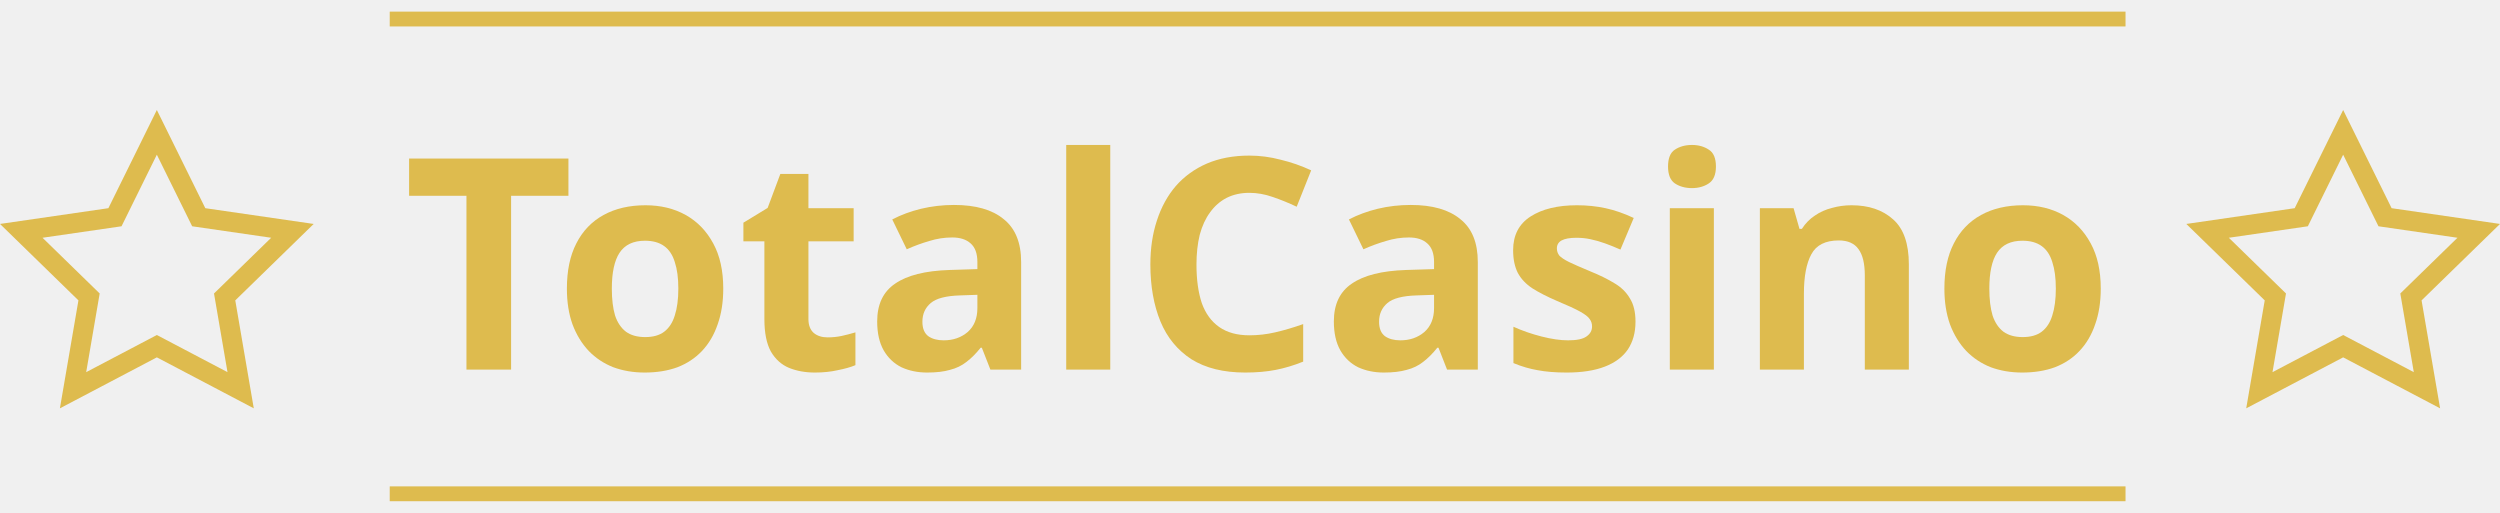
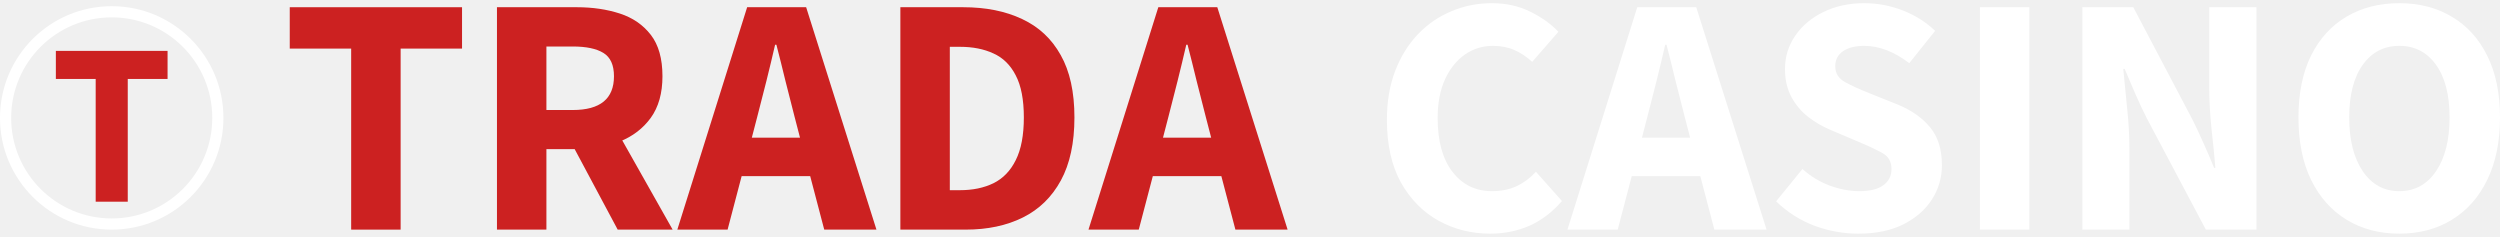
- <svg xmlns="http://www.w3.org/2000/svg" width="156" height="32" viewBox="0 0 156 32" fill="none">
-   <path d="M31.892 23.063H29.107V12.217H25.528V9.893H35.47V12.217H31.892V23.063Z" fill="#DEBB4E" />
-   <path d="M45.131 18.009C45.131 18.845 45.014 19.589 44.781 20.241C44.559 20.893 44.234 21.446 43.803 21.901C43.385 22.344 42.875 22.682 42.272 22.916C41.67 23.137 40.987 23.247 40.225 23.247C39.524 23.247 38.872 23.137 38.27 22.916C37.68 22.682 37.169 22.344 36.739 21.901C36.309 21.446 35.97 20.893 35.724 20.241C35.491 19.589 35.374 18.845 35.374 18.009C35.374 16.89 35.571 15.95 35.964 15.187C36.358 14.412 36.923 13.822 37.661 13.416C38.399 13.011 39.272 12.808 40.28 12.808C41.227 12.808 42.063 13.011 42.789 13.416C43.514 13.822 44.086 14.412 44.504 15.187C44.922 15.95 45.131 16.89 45.131 18.009ZM38.178 18.009C38.178 18.673 38.245 19.233 38.38 19.688C38.528 20.13 38.756 20.468 39.063 20.702C39.37 20.923 39.77 21.034 40.262 21.034C40.754 21.034 41.147 20.923 41.442 20.702C41.75 20.468 41.971 20.13 42.106 19.688C42.254 19.233 42.328 18.673 42.328 18.009C42.328 17.345 42.254 16.792 42.106 16.349C41.971 15.906 41.75 15.574 41.442 15.353C41.135 15.132 40.735 15.021 40.243 15.021C39.518 15.021 38.989 15.273 38.657 15.777C38.337 16.269 38.178 17.013 38.178 18.009Z" fill="#DEBB4E" />
-   <path d="M51.645 21.052C51.952 21.052 52.248 21.022 52.53 20.96C52.813 20.899 53.096 20.825 53.379 20.739V22.786C53.084 22.909 52.715 23.014 52.272 23.1C51.842 23.198 51.368 23.247 50.852 23.247C50.249 23.247 49.708 23.149 49.229 22.952C48.761 22.756 48.386 22.418 48.104 21.938C47.833 21.446 47.698 20.77 47.698 19.909V15.058H46.388V13.896L47.901 12.974L48.694 10.852H50.446V12.992H53.268V15.058H50.446V19.909C50.446 20.29 50.557 20.579 50.778 20.776C50.999 20.96 51.288 21.052 51.645 21.052Z" fill="#DEBB4E" />
-   <path d="M59.532 12.789C60.885 12.789 61.917 13.084 62.631 13.675C63.356 14.252 63.719 15.144 63.719 16.349V23.063H61.801L61.266 21.698H61.192C60.909 22.055 60.614 22.35 60.307 22.584C60.011 22.817 59.667 22.983 59.274 23.081C58.892 23.192 58.419 23.247 57.853 23.247C57.263 23.247 56.728 23.137 56.249 22.916C55.781 22.682 55.413 22.331 55.142 21.864C54.871 21.384 54.736 20.782 54.736 20.056C54.736 18.987 55.111 18.2 55.861 17.696C56.611 17.179 57.737 16.896 59.237 16.847L60.989 16.792V16.349C60.989 15.82 60.848 15.433 60.565 15.187C60.294 14.941 59.913 14.818 59.421 14.818C58.929 14.818 58.45 14.892 57.983 15.04C57.515 15.175 57.048 15.347 56.581 15.556L55.677 13.693C56.218 13.41 56.814 13.189 57.466 13.029C58.13 12.869 58.819 12.789 59.532 12.789ZM59.919 18.433C59.034 18.458 58.419 18.618 58.075 18.913C57.73 19.208 57.558 19.595 57.558 20.075C57.558 20.493 57.681 20.794 57.927 20.979C58.173 21.151 58.493 21.237 58.886 21.237C59.477 21.237 59.975 21.065 60.38 20.721C60.786 20.364 60.989 19.866 60.989 19.227V18.396L59.919 18.433Z" fill="#DEBB4E" />
-   <path d="M69.28 23.063H66.532V9.045H69.28V23.063Z" fill="#DEBB4E" />
-   <path d="M77.962 12.033C77.433 12.033 76.96 12.137 76.542 12.347C76.136 12.556 75.792 12.857 75.509 13.25C75.226 13.632 75.011 14.099 74.863 14.652C74.728 15.206 74.66 15.826 74.66 16.515C74.66 17.45 74.771 18.249 74.992 18.913C75.226 19.565 75.589 20.063 76.081 20.407C76.573 20.751 77.2 20.923 77.962 20.923C78.503 20.923 79.038 20.862 79.567 20.739C80.108 20.616 80.692 20.444 81.319 20.223V22.565C80.741 22.799 80.169 22.971 79.604 23.081C79.038 23.192 78.405 23.247 77.704 23.247C76.351 23.247 75.232 22.971 74.347 22.418C73.474 21.852 72.828 21.065 72.41 20.056C71.992 19.036 71.783 17.849 71.783 16.497C71.783 15.501 71.918 14.591 72.189 13.767C72.459 12.931 72.853 12.211 73.369 11.609C73.898 11.006 74.544 10.539 75.306 10.207C76.081 9.875 76.966 9.709 77.962 9.709C78.614 9.709 79.266 9.795 79.917 9.967C80.581 10.127 81.215 10.348 81.817 10.631L80.913 12.9C80.421 12.666 79.923 12.463 79.419 12.291C78.927 12.119 78.442 12.033 77.962 12.033Z" fill="#DEBB4E" />
-   <path d="M88.028 12.789C89.38 12.789 90.413 13.084 91.126 13.675C91.852 14.252 92.215 15.144 92.215 16.349V23.063H90.296L89.762 21.698H89.688C89.405 22.055 89.11 22.35 88.802 22.584C88.507 22.817 88.163 22.983 87.769 23.081C87.388 23.192 86.915 23.247 86.349 23.247C85.759 23.247 85.224 23.137 84.745 22.916C84.277 22.682 83.908 22.331 83.638 21.864C83.367 21.384 83.232 20.782 83.232 20.056C83.232 18.987 83.607 18.2 84.357 17.696C85.107 17.179 86.233 16.896 87.733 16.847L89.485 16.792V16.349C89.485 15.82 89.344 15.433 89.061 15.187C88.79 14.941 88.409 14.818 87.917 14.818C87.425 14.818 86.946 14.892 86.478 15.04C86.011 15.175 85.544 15.347 85.077 15.556L84.173 13.693C84.714 13.41 85.31 13.189 85.962 13.029C86.626 12.869 87.315 12.789 88.028 12.789ZM88.415 18.433C87.53 18.458 86.915 18.618 86.571 18.913C86.226 19.208 86.054 19.595 86.054 20.075C86.054 20.493 86.177 20.794 86.423 20.979C86.669 21.151 86.989 21.237 87.382 21.237C87.972 21.237 88.47 21.065 88.876 20.721C89.282 20.364 89.485 19.866 89.485 19.227V18.396L88.415 18.433Z" fill="#DEBB4E" />
-   <path d="M102.055 20.075C102.055 20.751 101.896 21.329 101.576 21.809C101.256 22.276 100.777 22.633 100.137 22.879C99.498 23.125 98.705 23.247 97.758 23.247C97.057 23.247 96.454 23.198 95.95 23.1C95.446 23.014 94.942 22.866 94.438 22.657V20.389C94.979 20.634 95.563 20.837 96.19 20.997C96.817 21.157 97.37 21.237 97.85 21.237C98.391 21.237 98.772 21.157 98.993 20.997C99.227 20.837 99.344 20.628 99.344 20.37C99.344 20.198 99.295 20.044 99.196 19.909C99.11 19.774 98.914 19.62 98.606 19.448C98.299 19.276 97.819 19.054 97.168 18.784C96.54 18.513 96.024 18.249 95.618 17.991C95.212 17.72 94.911 17.401 94.714 17.032C94.518 16.65 94.419 16.177 94.419 15.611C94.419 14.677 94.782 13.976 95.507 13.509C96.233 13.041 97.198 12.808 98.403 12.808C99.03 12.808 99.627 12.869 100.192 12.992C100.758 13.115 101.342 13.318 101.945 13.601L101.115 15.574C100.783 15.427 100.463 15.298 100.156 15.187C99.848 15.076 99.547 14.99 99.252 14.929C98.969 14.867 98.674 14.837 98.366 14.837C97.961 14.837 97.653 14.892 97.444 15.003C97.247 15.113 97.149 15.279 97.149 15.501C97.149 15.661 97.198 15.808 97.297 15.943C97.407 16.066 97.61 16.201 97.905 16.349C98.213 16.497 98.662 16.693 99.252 16.939C99.83 17.173 100.328 17.419 100.746 17.677C101.164 17.923 101.484 18.237 101.705 18.618C101.939 18.987 102.055 19.472 102.055 20.075Z" fill="#DEBB4E" />
-   <path d="M106.945 12.992V23.063H104.196V12.992H106.945ZM105.58 9.045C105.985 9.045 106.336 9.143 106.631 9.34C106.926 9.524 107.074 9.875 107.074 10.391C107.074 10.896 106.926 11.246 106.631 11.443C106.336 11.639 105.985 11.738 105.58 11.738C105.162 11.738 104.805 11.639 104.51 11.443C104.227 11.246 104.086 10.896 104.086 10.391C104.086 9.875 104.227 9.524 104.51 9.34C104.805 9.143 105.162 9.045 105.58 9.045Z" fill="#DEBB4E" />
-   <path d="M115.534 12.808C116.616 12.808 117.483 13.103 118.135 13.693C118.787 14.271 119.112 15.206 119.112 16.497V23.063H116.364V17.179C116.364 16.454 116.235 15.913 115.977 15.556C115.719 15.187 115.307 15.003 114.741 15.003C113.905 15.003 113.333 15.292 113.026 15.87C112.718 16.435 112.564 17.253 112.564 18.323V23.063H109.816V12.992H111.919L112.288 14.283H112.435C112.657 13.939 112.927 13.662 113.247 13.453C113.567 13.232 113.923 13.072 114.317 12.974C114.71 12.863 115.116 12.808 115.534 12.808Z" fill="#DEBB4E" />
-   <path d="M131.087 18.009C131.087 18.845 130.971 19.589 130.737 20.241C130.516 20.893 130.19 21.446 129.759 21.901C129.341 22.344 128.831 22.682 128.228 22.916C127.626 23.137 126.943 23.247 126.181 23.247C125.48 23.247 124.828 23.137 124.226 22.916C123.636 22.682 123.125 22.344 122.695 21.901C122.265 21.446 121.926 20.893 121.68 20.241C121.447 19.589 121.33 18.845 121.33 18.009C121.33 16.89 121.527 15.95 121.92 15.187C122.314 14.412 122.879 13.822 123.617 13.416C124.355 13.011 125.228 12.808 126.236 12.808C127.183 12.808 128.019 13.011 128.745 13.416C129.47 13.822 130.042 14.412 130.46 15.187C130.878 15.95 131.087 16.89 131.087 18.009ZM124.134 18.009C124.134 18.673 124.201 19.233 124.337 19.688C124.484 20.13 124.712 20.468 125.019 20.702C125.326 20.923 125.726 21.034 126.218 21.034C126.71 21.034 127.103 20.923 127.398 20.702C127.706 20.468 127.927 20.13 128.062 19.688C128.21 19.233 128.284 18.673 128.284 18.009C128.284 17.345 128.21 16.792 128.062 16.349C127.927 15.906 127.706 15.574 127.398 15.353C127.091 15.132 126.691 15.021 126.199 15.021C125.474 15.021 124.945 15.273 124.613 15.777C124.293 16.269 124.134 17.013 124.134 18.009Z" fill="#DEBB4E" />
-   <rect x="24.319" y="0.725" width="108.314" height="0.926" fill="#DEBB4E" />
-   <rect x="24.319" y="30.35" width="108.314" height="0.926" fill="#DEBB4E" />
-   <path d="M12.811 12.991L19.574 13.974L14.681 18.744L15.836 25.48L9.787 22.299L3.738 25.48L4.894 18.744L0 13.974L6.763 12.991L9.787 6.863L12.811 12.991ZM7.583 14.12L2.653 14.836L6.22 18.313L5.378 23.222L9.787 20.904L14.196 23.222L13.354 18.313L16.921 14.836L11.991 14.12L9.787 9.653L7.583 14.12Z" fill="#DEBB4E" />
-   <path d="M149.237 12.991L156 13.974L151.106 18.744L152.262 25.48L146.213 22.299L140.164 25.48L141.319 18.744L136.426 13.974L143.189 12.991L146.213 6.863L149.237 12.991ZM144.009 14.12L139.079 14.836L142.646 18.313L141.804 23.222L146.213 20.904L150.621 23.222L149.779 18.313L153.346 14.836L148.417 14.12L146.213 9.653L144.009 14.12Z" fill="#DEBB4E" />
+ <svg xmlns="http://www.w3.org/2000/svg" width="190" height="18" viewBox="0 0 190 18" fill="none">
+   <path d="M26.689 17.451V3.693H22.021V0.549H35.115V3.693H30.448V17.451H26.689Z" fill="#CC2121" />
+   <path d="M37.769 17.451V0.549H43.837C45.032 0.549 46.121 0.709 47.104 1.028C48.087 1.347 48.873 1.888 49.462 2.649C50.052 3.411 50.347 4.459 50.347 5.794C50.347 7.079 50.052 8.132 49.462 8.951C48.873 9.761 48.087 10.363 47.104 10.756C46.121 11.141 45.032 11.334 43.837 11.334H41.527V17.451H37.769ZM41.527 8.361H43.529C45.618 8.361 46.662 7.505 46.662 5.794C46.662 4.942 46.396 4.353 45.863 4.025C45.331 3.697 44.553 3.534 43.529 3.534H41.527V8.361ZM46.944 17.451L43.136 10.326L45.753 7.943L51.12 17.451H46.944Z" fill="#CC2121" />
+   <path d="M66.61 17.451H62.642L61.574 13.385H56.365L55.297 17.451H51.477L56.783 0.549H61.267L66.61 17.451ZM57.557 8.852L57.139 10.461H60.8L60.382 8.852C60.161 8.001 59.932 7.1 59.694 6.15C59.465 5.2 59.236 4.283 59.006 3.399H58.908C58.703 4.291 58.482 5.212 58.245 6.162C58.007 7.104 57.778 8.001 57.557 8.852Z" fill="#CC2121" />
+   <path d="M68.428 17.451V0.549H73.194C74.921 0.549 76.416 0.848 77.677 1.446C78.946 2.035 79.925 2.948 80.613 4.185C81.309 5.413 81.657 6.993 81.657 8.926C81.657 10.859 81.313 12.455 80.625 13.716C79.937 14.978 78.975 15.915 77.738 16.529C76.502 17.143 75.056 17.451 73.402 17.451H68.428ZM72.186 14.454H72.96C73.935 14.454 74.782 14.277 75.503 13.925C76.232 13.565 76.797 12.979 77.198 12.169C77.607 11.358 77.812 10.277 77.812 8.926C77.812 7.575 77.607 6.51 77.198 5.732C76.797 4.946 76.232 4.389 75.503 4.062C74.782 3.726 73.935 3.558 72.96 3.558H72.186V14.454Z" fill="#CC2121" />
+   <path d="M97.858 17.451H93.891L92.822 13.385H87.614L86.546 17.451H82.725L88.032 0.549H92.515L97.858 17.451ZM88.806 8.852L88.388 10.461H92.048L91.631 8.852C91.41 8.001 91.18 7.1 90.943 6.15C90.714 5.2 90.484 4.283 90.255 3.399H90.157C89.952 4.291 89.731 5.212 89.493 6.162C89.256 7.104 89.027 8.001 88.806 8.852Z" fill="#CC2121" />
+   <path d="M113.254 17.758C111.829 17.758 110.523 17.431 109.336 16.776C108.149 16.12 107.195 15.154 106.474 13.877C105.761 12.591 105.405 11.002 105.405 9.111C105.405 7.71 105.618 6.462 106.044 5.364C106.47 4.267 107.051 3.338 107.788 2.576C108.525 1.814 109.373 1.237 110.331 0.844C111.289 0.443 112.3 0.242 113.365 0.242C114.454 0.242 115.428 0.455 116.288 0.881C117.156 1.307 117.873 1.819 118.438 2.416L116.448 4.701C116.03 4.316 115.58 4.017 115.097 3.804C114.614 3.591 114.069 3.485 113.463 3.485C112.677 3.485 111.965 3.706 111.326 4.148C110.695 4.59 110.192 5.221 109.815 6.04C109.446 6.859 109.262 7.837 109.262 8.976C109.262 10.728 109.639 12.091 110.392 13.066C111.146 14.04 112.145 14.528 113.389 14.528C114.094 14.528 114.72 14.401 115.269 14.147C115.817 13.885 116.305 13.52 116.73 13.054L118.708 15.277C117.979 16.12 117.156 16.747 116.239 17.156C115.322 17.558 114.327 17.758 113.254 17.758Z" fill="white" />
+   <path d="M134.259 17.451H130.291L129.223 13.385H124.014L122.946 17.451H119.126L124.432 0.549H128.915L134.259 17.451ZM125.206 8.853L124.788 10.462H128.449L128.031 8.853C127.81 8.001 127.581 7.1 127.343 6.15C127.114 5.201 126.885 4.283 126.655 3.399H126.557C126.352 4.292 126.131 5.213 125.894 6.163C125.656 7.104 125.427 8.001 125.206 8.853Z" fill="white" />
+   <path d="M141.236 17.758C140.097 17.758 138.984 17.558 137.895 17.156C136.814 16.747 135.843 16.128 134.983 15.302L136.986 12.845C137.583 13.385 138.267 13.803 139.037 14.098C139.815 14.384 140.572 14.528 141.309 14.528C142.128 14.528 142.738 14.376 143.139 14.073C143.549 13.77 143.754 13.361 143.754 12.845C143.754 12.296 143.528 11.895 143.078 11.641C142.628 11.387 142.03 11.105 141.285 10.793L139.086 9.86C138.505 9.614 137.952 9.291 137.428 8.89C136.904 8.48 136.478 7.977 136.15 7.379C135.823 6.773 135.659 6.06 135.659 5.241C135.659 4.316 135.917 3.477 136.433 2.723C136.949 1.962 137.661 1.36 138.57 0.918C139.479 0.467 140.515 0.242 141.678 0.242C142.693 0.242 143.672 0.426 144.613 0.795C145.555 1.163 146.374 1.679 147.07 2.343L145.105 4.799C143.95 3.923 142.808 3.485 141.678 3.485C141.006 3.485 140.47 3.62 140.069 3.89C139.676 4.161 139.479 4.541 139.479 5.033C139.479 5.565 139.725 5.966 140.216 6.236C140.707 6.507 141.326 6.789 142.071 7.084L144.22 7.944C145.26 8.37 146.079 8.943 146.677 9.663C147.283 10.384 147.586 11.35 147.586 12.562C147.586 13.496 147.336 14.356 146.837 15.142C146.337 15.928 145.612 16.563 144.663 17.046C143.721 17.521 142.579 17.758 141.236 17.758Z" fill="white" />
+   <path d="M150.473 17.451V0.549H154.231V17.451H150.473Z" fill="white" />
+   <path d="M158.26 17.451V0.549H162.129L166.613 9.062C166.899 9.627 167.182 10.229 167.46 10.867C167.747 11.498 168.017 12.128 168.271 12.759H168.369C168.296 11.866 168.197 10.875 168.074 9.786C167.96 8.689 167.903 7.641 167.903 6.642V0.549H171.489V17.451H167.645L163.137 8.951C162.85 8.378 162.567 7.776 162.289 7.145C162.019 6.515 161.749 5.88 161.478 5.241H161.368C161.458 6.175 161.556 7.174 161.663 8.239C161.777 9.303 161.835 10.335 161.835 11.334V17.451H158.26Z" fill="white" />
+   <path d="M182.348 17.758C180.833 17.758 179.498 17.406 178.343 16.702C177.189 15.998 176.288 14.986 175.641 13.668C175.002 12.349 174.683 10.769 174.683 8.926C174.683 7.084 175.002 5.516 175.641 4.222C176.288 2.928 177.189 1.941 178.343 1.262C179.498 0.582 180.833 0.242 182.348 0.242C183.863 0.242 185.193 0.586 186.34 1.274C187.494 1.954 188.391 2.94 189.03 4.234C189.677 5.528 190 7.092 190 8.926C190 10.769 189.677 12.349 189.03 13.668C188.391 14.986 187.494 15.998 186.34 16.702C185.193 17.406 183.863 17.758 182.348 17.758ZM182.348 14.528C183.519 14.528 184.448 14.024 185.136 13.017C185.824 12.001 186.168 10.638 186.168 8.926C186.168 7.215 185.824 5.88 185.136 4.922C184.448 3.964 183.519 3.485 182.348 3.485C181.185 3.485 180.259 3.964 179.572 4.922C178.884 5.88 178.54 7.215 178.54 8.926C178.54 10.638 178.884 12.001 179.572 13.017C180.259 14.024 181.185 14.528 182.348 14.528Z" fill="white" />
+   <path d="M7.272 15.329V6H4.245V3.867H12.735V6H9.709V15.329H7.272Z" fill="#CC2121" />
+   <circle cx="8.49" cy="8.961" r="8.066" stroke="white" stroke-width="0.849" />
</svg>
